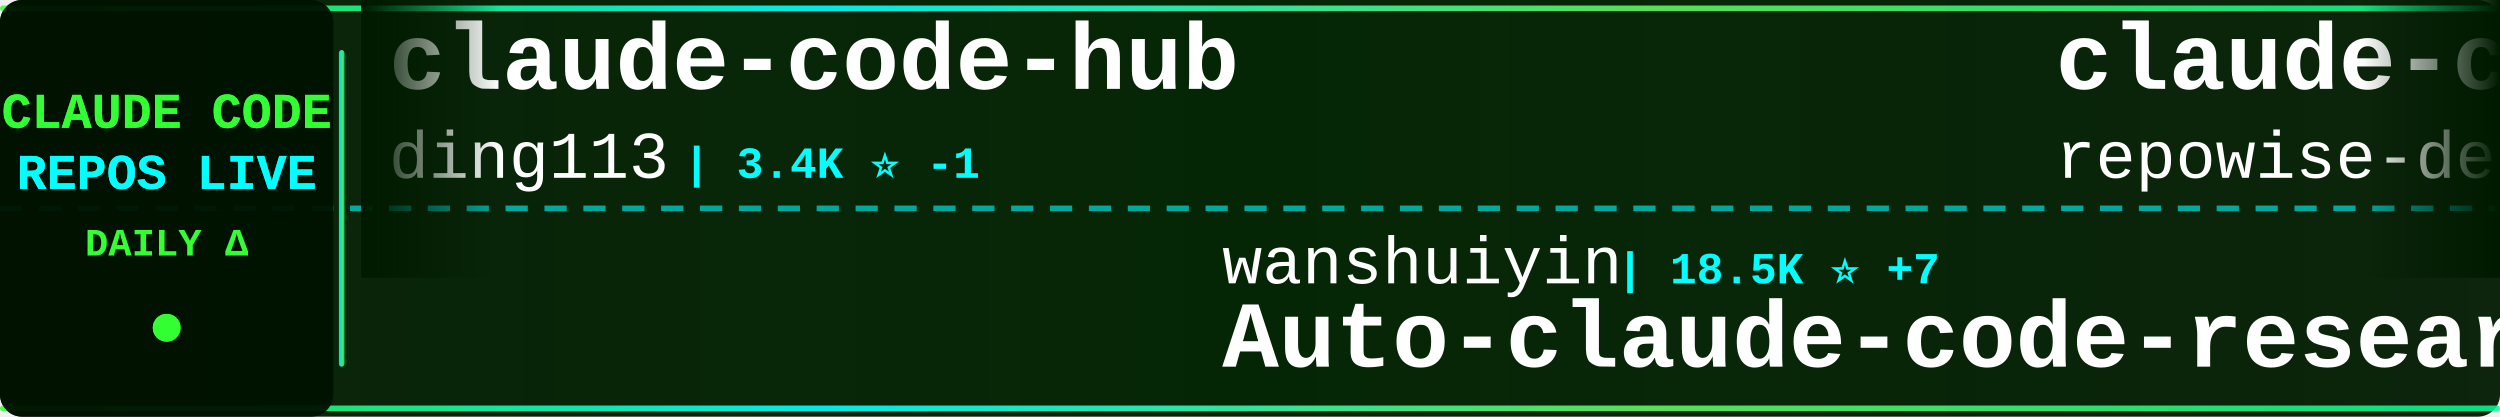
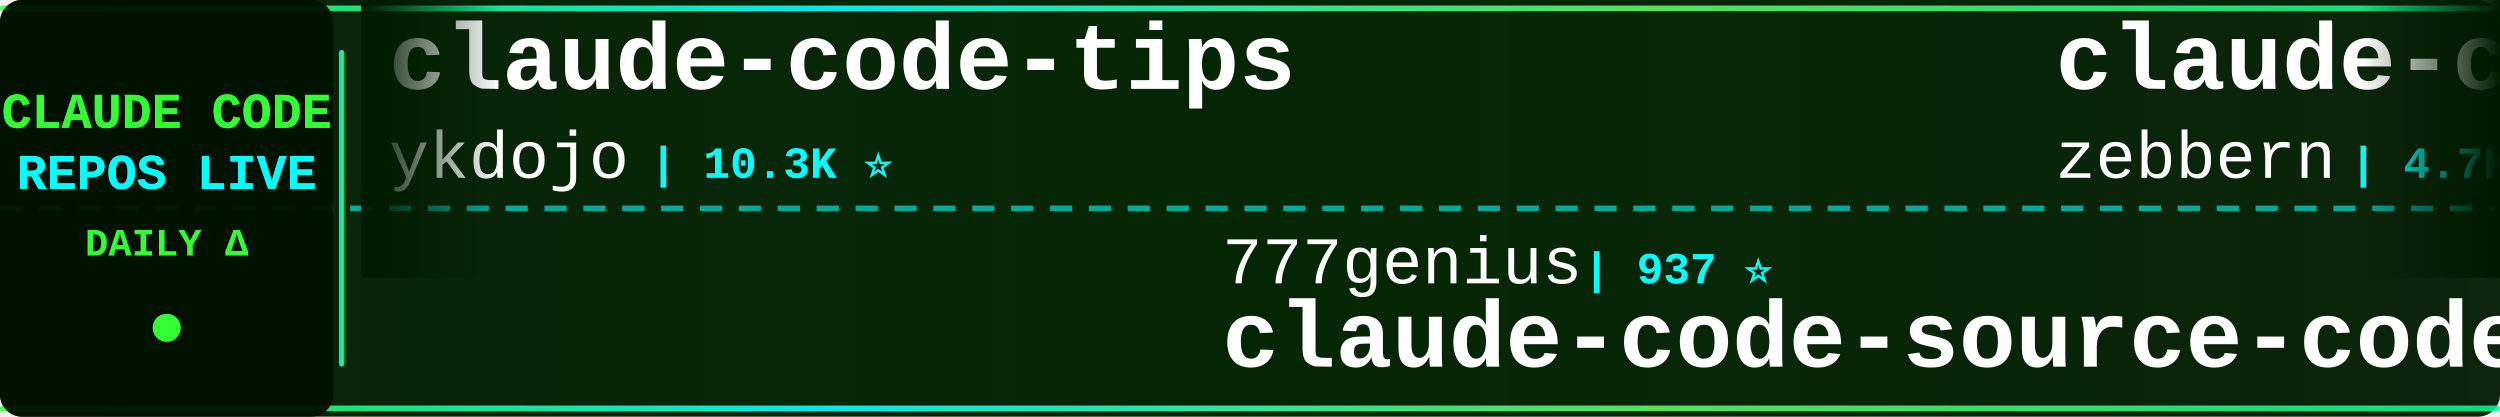
<svg xmlns="http://www.w3.org/2000/svg" width="900" height="150">
  <defs>
    <linearGradient id="tickerBg" x1="0%" y1="0%" x2="100%" y2="0%">
      <stop offset="0%" style="stop-color:#001a00;stop-opacity:0.95" />
      <stop offset="50%" style="stop-color:#002200;stop-opacity:0.98" />
      <stop offset="100%" style="stop-color:#001a00;stop-opacity:0.95" />
    </linearGradient>
    <linearGradient id="borderGrad" x1="0%" y1="0%" x2="100%" y2="0%">
      <stop offset="0%" style="stop-color:#33ff33;stop-opacity:0.85">
        <animate attributeName="stop-opacity" values="0.85;1;0.85" dur="2s" repeatCount="indefinite" />
      </stop>
      <stop offset="33%" style="stop-color:#00ffff;stop-opacity:0.9">
        <animate attributeName="stop-opacity" values="0.9;1;0.9" dur="2.2s" repeatCount="indefinite" />
      </stop>
      <stop offset="66%" style="stop-color:#66ff66;stop-opacity:0.85">
        <animate attributeName="stop-opacity" values="0.85;1;0.85" dur="1.8s" repeatCount="indefinite" />
      </stop>
      <stop offset="100%" style="stop-color:#00ff99;stop-opacity:0.85">
        <animate attributeName="stop-opacity" values="0.85;1;0.85" dur="2s" repeatCount="indefinite" />
      </stop>
    </linearGradient>
    <filter id="textGlow">
      <feGaussianBlur stdDeviation="0.1" result="coloredBlur" />
      <feMerge>
        <feMergeNode in="coloredBlur" />
        <feMergeNode in="SourceGraphic" />
      </feMerge>
    </filter>
    <filter id="metricGlow">
      <feGaussianBlur stdDeviation="0.2" result="coloredBlur" />
      <feMerge>
        <feMergeNode in="coloredBlur" />
        <feMergeNode in="SourceGraphic" />
      </feMerge>
    </filter>
    <linearGradient id="leftFade" x1="0%" y1="0%" x2="100%" y2="0%">
      <stop offset="0%" style="stop-color:#001a00;stop-opacity:1" />
      <stop offset="100%" style="stop-color:#001a00;stop-opacity:0" />
    </linearGradient>
    <linearGradient id="rightFade" x1="0%" y1="0%" x2="100%" y2="0%">
      <stop offset="0%" style="stop-color:#001a00;stop-opacity:0" />
      <stop offset="100%" style="stop-color:#001a00;stop-opacity:1" />
    </linearGradient>
  </defs>
  <rect width="900" height="150" fill="url(#tickerBg)" rx="8" />
  <rect x="0" y="2" width="900" height="2" fill="url(#borderGrad)" rx="1" />
  <rect x="0" y="146" width="900" height="2" fill="url(#borderGrad)" rx="1" />
  <line x1="0" y1="75" x2="900" y2="75" stroke="#00ffff" stroke-width="2" stroke-dasharray="8 6" opacity="0.6" />
  <rect x="0" y="0" width="120" height="150" fill="#001100" opacity="0.95" rx="8" />
  <text x="60" y="46" font-family="'Courier New', monospace" font-size="18" font-weight="bold" fill="#33ff33" text-anchor="middle" filter="url(#textGlow)">
    CLAUDE CODE
  </text>
  <text x="60" y="68" font-family="'Courier New', monospace" font-size="18" font-weight="bold" fill="#00ffff" text-anchor="middle" filter="url(#textGlow)">
    REPOS LIVE
  </text>
  <text x="60" y="92" font-family="'Courier New', monospace" font-size="14" font-weight="bold" fill="#33ff33" text-anchor="middle">
    DAILY Δ
  </text>
  <circle cx="60" cy="118" r="5" fill="#33ff33" filter="url(#metricGlow)">
    <animate attributeName="r" values="4;6;4" dur="1.5s" repeatCount="indefinite" />
    <animate attributeName="opacity" values="0.6;1;0.6" dur="1.5s" repeatCount="indefinite" />
  </circle>
  <rect x="122" y="18" width="2" height="114" fill="url(#borderGrad)" rx="1" />
  <clipPath id="tickerClip">
    <rect x="130" y="0" width="770" height="150" />
  </clipPath>
  <g clip-path="url(#tickerClip)">
    <g id="tickerItems">
      <animateTransform attributeName="transform" attributeType="XML" type="translate" from="0 0" to="-3000 0" dur="54s" repeatCount="indefinite" />
      <g transform="translate(0, 0)">
-         <text x="140" y="32" font-family="'Courier New', monospace" font-size="34" font-weight="bold" fill="#ffffff">claude-code-hub</text>
-         <text x="140" y="64" font-family="'Courier New', monospace" font-size="24" font-weight="normal" fill="#ffffff" opacity="1.0">ding113</text>
-         <text x="246" y="64" font-family="'Courier New', monospace" font-size="16" font-weight="bold" fill="#00ffff"> | 3.4K ⭐ -1</text>
+         <text x="140" y="32" font-family="'Courier New', monospace" font-size="34" font-weight="bold" fill="#ffffff">claude-code-tips</text>
+         <text x="140" y="64" font-family="'Courier New', monospace" font-size="24" font-weight="normal" fill="#ffffff" opacity="1.0">ykdojo</text>
+         <text x="234" y="64" font-family="'Courier New', monospace" font-size="16" font-weight="bold" fill="#00ffff"> | 10.3K ⭐</text>
      </g>
      <g transform="translate(300, 0)">
-         <text x="140" y="102" font-family="'Courier New', monospace" font-size="24" font-weight="normal" fill="#ffffff" opacity="1.0">wanshuiyin</text>
-         <text x="282" y="102" font-family="'Courier New', monospace" font-size="16" font-weight="bold" fill="#00ffff"> | 18.5K ⭐ +7</text>
-         <text x="140" y="132" font-family="'Courier New', monospace" font-size="34" font-weight="bold" fill="#ffffff">Auto-claude-code-researc...</text>
+         <text x="140" y="102" font-family="'Courier New', monospace" font-size="24" font-weight="normal" fill="#ffffff" opacity="1.0">777genius</text>
+         <text x="270" y="102" font-family="'Courier New', monospace" font-size="16" font-weight="bold" fill="#00ffff"> | 937 ⭐</text>
+         <text x="140" y="132" font-family="'Courier New', monospace" font-size="34" font-weight="bold" fill="#ffffff">claude-code-source-code</text>
      </g>
      <g transform="translate(600, 0)">
-         <text x="140" y="32" font-family="'Courier New', monospace" font-size="34" font-weight="bold" fill="#ffffff">claude-code-prompts</text>
-         <text x="140" y="64" font-family="'Courier New', monospace" font-size="24" font-weight="normal" fill="#ffffff" opacity="1.0">repowise-dev</text>
-         <text x="306" y="64" font-family="'Courier New', monospace" font-size="16" font-weight="bold" fill="#00ffff"> | 1.2K ⭐</text>
+         <text x="140" y="32" font-family="'Courier New', monospace" font-size="34" font-weight="bold" fill="#ffffff">claude-code-guide</text>
+         <text x="140" y="64" font-family="'Courier New', monospace" font-size="24" font-weight="normal" fill="#ffffff" opacity="1.0">zebbern</text>
+         <text x="246" y="64" font-family="'Courier New', monospace" font-size="16" font-weight="bold" fill="#00ffff"> | 4.7K ⭐</text>
      </g>
      <g transform="translate(900, 0)">
-         <text x="140" y="102" font-family="'Courier New', monospace" font-size="24" font-weight="normal" fill="#ffffff" opacity="1.0">darcyegb</text>
-         <text x="258" y="102" font-family="'Courier New', monospace" font-size="16" font-weight="bold" fill="#00ffff"> | 779 ⭐</text>
-         <text x="140" y="132" font-family="'Courier New', monospace" font-size="34" font-weight="bold" fill="#ffffff">ClaudeCodeAgents</text>
+         <text x="140" y="102" font-family="'Courier New', monospace" font-size="24" font-weight="normal" fill="#ffffff" opacity="1.0">chauncygu</text>
+         <text x="270" y="102" font-family="'Courier New', monospace" font-size="16" font-weight="bold" fill="#00ffff"> | 2.9K ⭐</text>
+         <text x="140" y="132" font-family="'Courier New', monospace" font-size="34" font-weight="bold" fill="#ffffff">collection-claude-code-s...</text>
      </g>
      <g transform="translate(1200, 0)">
-         <text x="140" y="32" font-family="'Courier New', monospace" font-size="34" font-weight="bold" fill="#ffffff">everything-claude-code</text>
-         <text x="140" y="64" font-family="'Courier New', monospace" font-size="24" font-weight="normal" fill="#ffffff" opacity="1.0">WorldFlowAI</text>
-         <text x="294" y="64" font-family="'Courier New', monospace" font-size="16" font-weight="bold" fill="#00ffff"> | 5.7K ⭐ +5</text>
+         <text x="140" y="32" font-family="'Courier New', monospace" font-size="34" font-weight="bold" fill="#ffffff">ClaudeCode</text>
+         <text x="140" y="64" font-family="'Courier New', monospace" font-size="24" font-weight="normal" fill="#ffffff" opacity="1.0">guanshan</text>
+         <text x="258" y="64" font-family="'Courier New', monospace" font-size="16" font-weight="bold" fill="#00ffff"> | 61 ⭐</text>
      </g>
      <g transform="translate(1500, 0)">
-         <text x="140" y="102" font-family="'Courier New', monospace" font-size="24" font-weight="normal" fill="#ffffff" opacity="1.0">ykdojo</text>
-         <text x="234" y="102" font-family="'Courier New', monospace" font-size="16" font-weight="bold" fill="#00ffff"> | 10.3K ⭐</text>
-         <text x="140" y="132" font-family="'Courier New', monospace" font-size="34" font-weight="bold" fill="#ffffff">claude-code-tips</text>
+         <text x="140" y="102" font-family="'Courier New', monospace" font-size="24" font-weight="normal" fill="#ffffff" opacity="1.0">anthropics</text>
+         <text x="282" y="102" font-family="'Courier New', monospace" font-size="16" font-weight="bold" fill="#00ffff"> | 6.7K ⭐</text>
+         <text x="140" y="132" font-family="'Courier New', monospace" font-size="34" font-weight="bold" fill="#ffffff">claude-code-security-rev...</text>
      </g>
      <g transform="translate(1800, 0)">
-         <text x="140" y="32" font-family="'Courier New', monospace" font-size="34" font-weight="bold" fill="#ffffff">ECC</text>
-         <text x="140" y="64" font-family="'Courier New', monospace" font-size="24" font-weight="normal" fill="#ffffff" opacity="1.0">affaan-m</text>
-         <text x="258" y="64" font-family="'Courier New', monospace" font-size="16" font-weight="bold" fill="#00ffff"> | 294.9K ⭐ +78</text>
+         <text x="140" y="32" font-family="'Courier New', monospace" font-size="34" font-weight="bold" fill="#ffffff">claude-code-proxy</text>
+         <text x="140" y="64" font-family="'Courier New', monospace" font-size="24" font-weight="normal" fill="#ffffff" opacity="1.0">1rgs</text>
+         <text x="210" y="64" font-family="'Courier New', monospace" font-size="16" font-weight="bold" fill="#00ffff"> | 3.8K ⭐</text>
      </g>
      <g transform="translate(2100, 0)">
-         <text x="140" y="102" font-family="'Courier New', monospace" font-size="24" font-weight="normal" fill="#ffffff" opacity="1.0">anthropics</text>
-         <text x="282" y="102" font-family="'Courier New', monospace" font-size="16" font-weight="bold" fill="#00ffff"> | 6.7K ⭐ +3</text>
-         <text x="140" y="132" font-family="'Courier New', monospace" font-size="34" font-weight="bold" fill="#ffffff">claude-code-security-rev...</text>
+         <text x="140" y="102" font-family="'Courier New', monospace" font-size="24" font-weight="normal" fill="#ffffff" opacity="1.0">SeemSeam</text>
+         <text x="258" y="102" font-family="'Courier New', monospace" font-size="16" font-weight="bold" fill="#00ffff"> | 3.6K ⭐ +1</text>
+         <text x="140" y="132" font-family="'Courier New', monospace" font-size="34" font-weight="bold" fill="#ffffff">claude_codex_bridge</text>
      </g>
      <g transform="translate(2400, 0)">
-         <text x="140" y="32" font-family="'Courier New', monospace" font-size="34" font-weight="bold" fill="#ffffff">claude_codex_bridge</text>
-         <text x="140" y="64" font-family="'Courier New', monospace" font-size="24" font-weight="normal" fill="#ffffff" opacity="1.0">SeemSeam</text>
-         <text x="258" y="64" font-family="'Courier New', monospace" font-size="16" font-weight="bold" fill="#00ffff"> | 3.6K ⭐</text>
+         <text x="140" y="32" font-family="'Courier New', monospace" font-size="34" font-weight="bold" fill="#ffffff">claude-code-source</text>
+         <text x="140" y="64" font-family="'Courier New', monospace" font-size="24" font-weight="normal" fill="#ffffff" opacity="1.0">JrCx7scC</text>
+         <text x="258" y="64" font-family="'Courier New', monospace" font-size="16" font-weight="bold" fill="#00ffff"> | 375 ⭐</text>
      </g>
      <g transform="translate(2700, 0)">
-         <text x="140" y="102" font-family="'Courier New', monospace" font-size="24" font-weight="normal" fill="#ffffff" opacity="1.0">Chachamaru127</text>
-         <text x="318" y="102" font-family="'Courier New', monospace" font-size="16" font-weight="bold" fill="#00ffff"> | 3.2K ⭐</text>
-         <text x="140" y="132" font-family="'Courier New', monospace" font-size="34" font-weight="bold" fill="#ffffff">claude-code-harness</text>
+         <text x="140" y="102" font-family="'Courier New', monospace" font-size="24" font-weight="normal" fill="#ffffff" opacity="1.0">feiskyer</text>
+         <text x="258" y="102" font-family="'Courier New', monospace" font-size="16" font-weight="bold" fill="#00ffff"> | 1.7K ⭐ +1</text>
+         <text x="140" y="132" font-family="'Courier New', monospace" font-size="34" font-weight="bold" fill="#ffffff">claude-code-settings</text>
      </g>
      <g transform="translate(3000, 0)">
-         <text x="140" y="32" font-family="'Courier New', monospace" font-size="34" font-weight="bold" fill="#ffffff">claude-code-hub</text>
-         <text x="140" y="64" font-family="'Courier New', monospace" font-size="24" font-weight="normal" fill="#ffffff" opacity="1.0">ding113</text>
-         <text x="246" y="64" font-family="'Courier New', monospace" font-size="16" font-weight="bold" fill="#00ffff"> | 3.4K ⭐ -1</text>
+         <text x="140" y="32" font-family="'Courier New', monospace" font-size="34" font-weight="bold" fill="#ffffff">claude-code-tips</text>
+         <text x="140" y="64" font-family="'Courier New', monospace" font-size="24" font-weight="normal" fill="#ffffff" opacity="1.0">ykdojo</text>
+         <text x="234" y="64" font-family="'Courier New', monospace" font-size="16" font-weight="bold" fill="#00ffff"> | 10.3K ⭐</text>
      </g>
      <g transform="translate(3300, 0)">
-         <text x="140" y="102" font-family="'Courier New', monospace" font-size="24" font-weight="normal" fill="#ffffff" opacity="1.0">wanshuiyin</text>
-         <text x="282" y="102" font-family="'Courier New', monospace" font-size="16" font-weight="bold" fill="#00ffff"> | 18.5K ⭐ +7</text>
-         <text x="140" y="132" font-family="'Courier New', monospace" font-size="34" font-weight="bold" fill="#ffffff">Auto-claude-code-researc...</text>
+         <text x="140" y="102" font-family="'Courier New', monospace" font-size="24" font-weight="normal" fill="#ffffff" opacity="1.0">777genius</text>
+         <text x="270" y="102" font-family="'Courier New', monospace" font-size="16" font-weight="bold" fill="#00ffff"> | 937 ⭐</text>
+         <text x="140" y="132" font-family="'Courier New', monospace" font-size="34" font-weight="bold" fill="#ffffff">claude-code-source-code</text>
      </g>
      <g transform="translate(3600, 0)">
-         <text x="140" y="32" font-family="'Courier New', monospace" font-size="34" font-weight="bold" fill="#ffffff">claude-code-prompts</text>
-         <text x="140" y="64" font-family="'Courier New', monospace" font-size="24" font-weight="normal" fill="#ffffff" opacity="1.0">repowise-dev</text>
-         <text x="306" y="64" font-family="'Courier New', monospace" font-size="16" font-weight="bold" fill="#00ffff"> | 1.2K ⭐</text>
+         <text x="140" y="32" font-family="'Courier New', monospace" font-size="34" font-weight="bold" fill="#ffffff">claude-code-guide</text>
+         <text x="140" y="64" font-family="'Courier New', monospace" font-size="24" font-weight="normal" fill="#ffffff" opacity="1.0">zebbern</text>
+         <text x="246" y="64" font-family="'Courier New', monospace" font-size="16" font-weight="bold" fill="#00ffff"> | 4.7K ⭐</text>
      </g>
      <g transform="translate(3900, 0)">
-         <text x="140" y="102" font-family="'Courier New', monospace" font-size="24" font-weight="normal" fill="#ffffff" opacity="1.0">darcyegb</text>
-         <text x="258" y="102" font-family="'Courier New', monospace" font-size="16" font-weight="bold" fill="#00ffff"> | 779 ⭐</text>
-         <text x="140" y="132" font-family="'Courier New', monospace" font-size="34" font-weight="bold" fill="#ffffff">ClaudeCodeAgents</text>
+         <text x="140" y="102" font-family="'Courier New', monospace" font-size="24" font-weight="normal" fill="#ffffff" opacity="1.0">chauncygu</text>
+         <text x="270" y="102" font-family="'Courier New', monospace" font-size="16" font-weight="bold" fill="#00ffff"> | 2.9K ⭐</text>
+         <text x="140" y="132" font-family="'Courier New', monospace" font-size="34" font-weight="bold" fill="#ffffff">collection-claude-code-s...</text>
      </g>
    </g>
  </g>
  <rect x="130" y="0" width="50" height="100" fill="url(#leftFade)" />
  <rect x="850" y="0" width="50" height="100" fill="url(#rightFade)" />
</svg>
